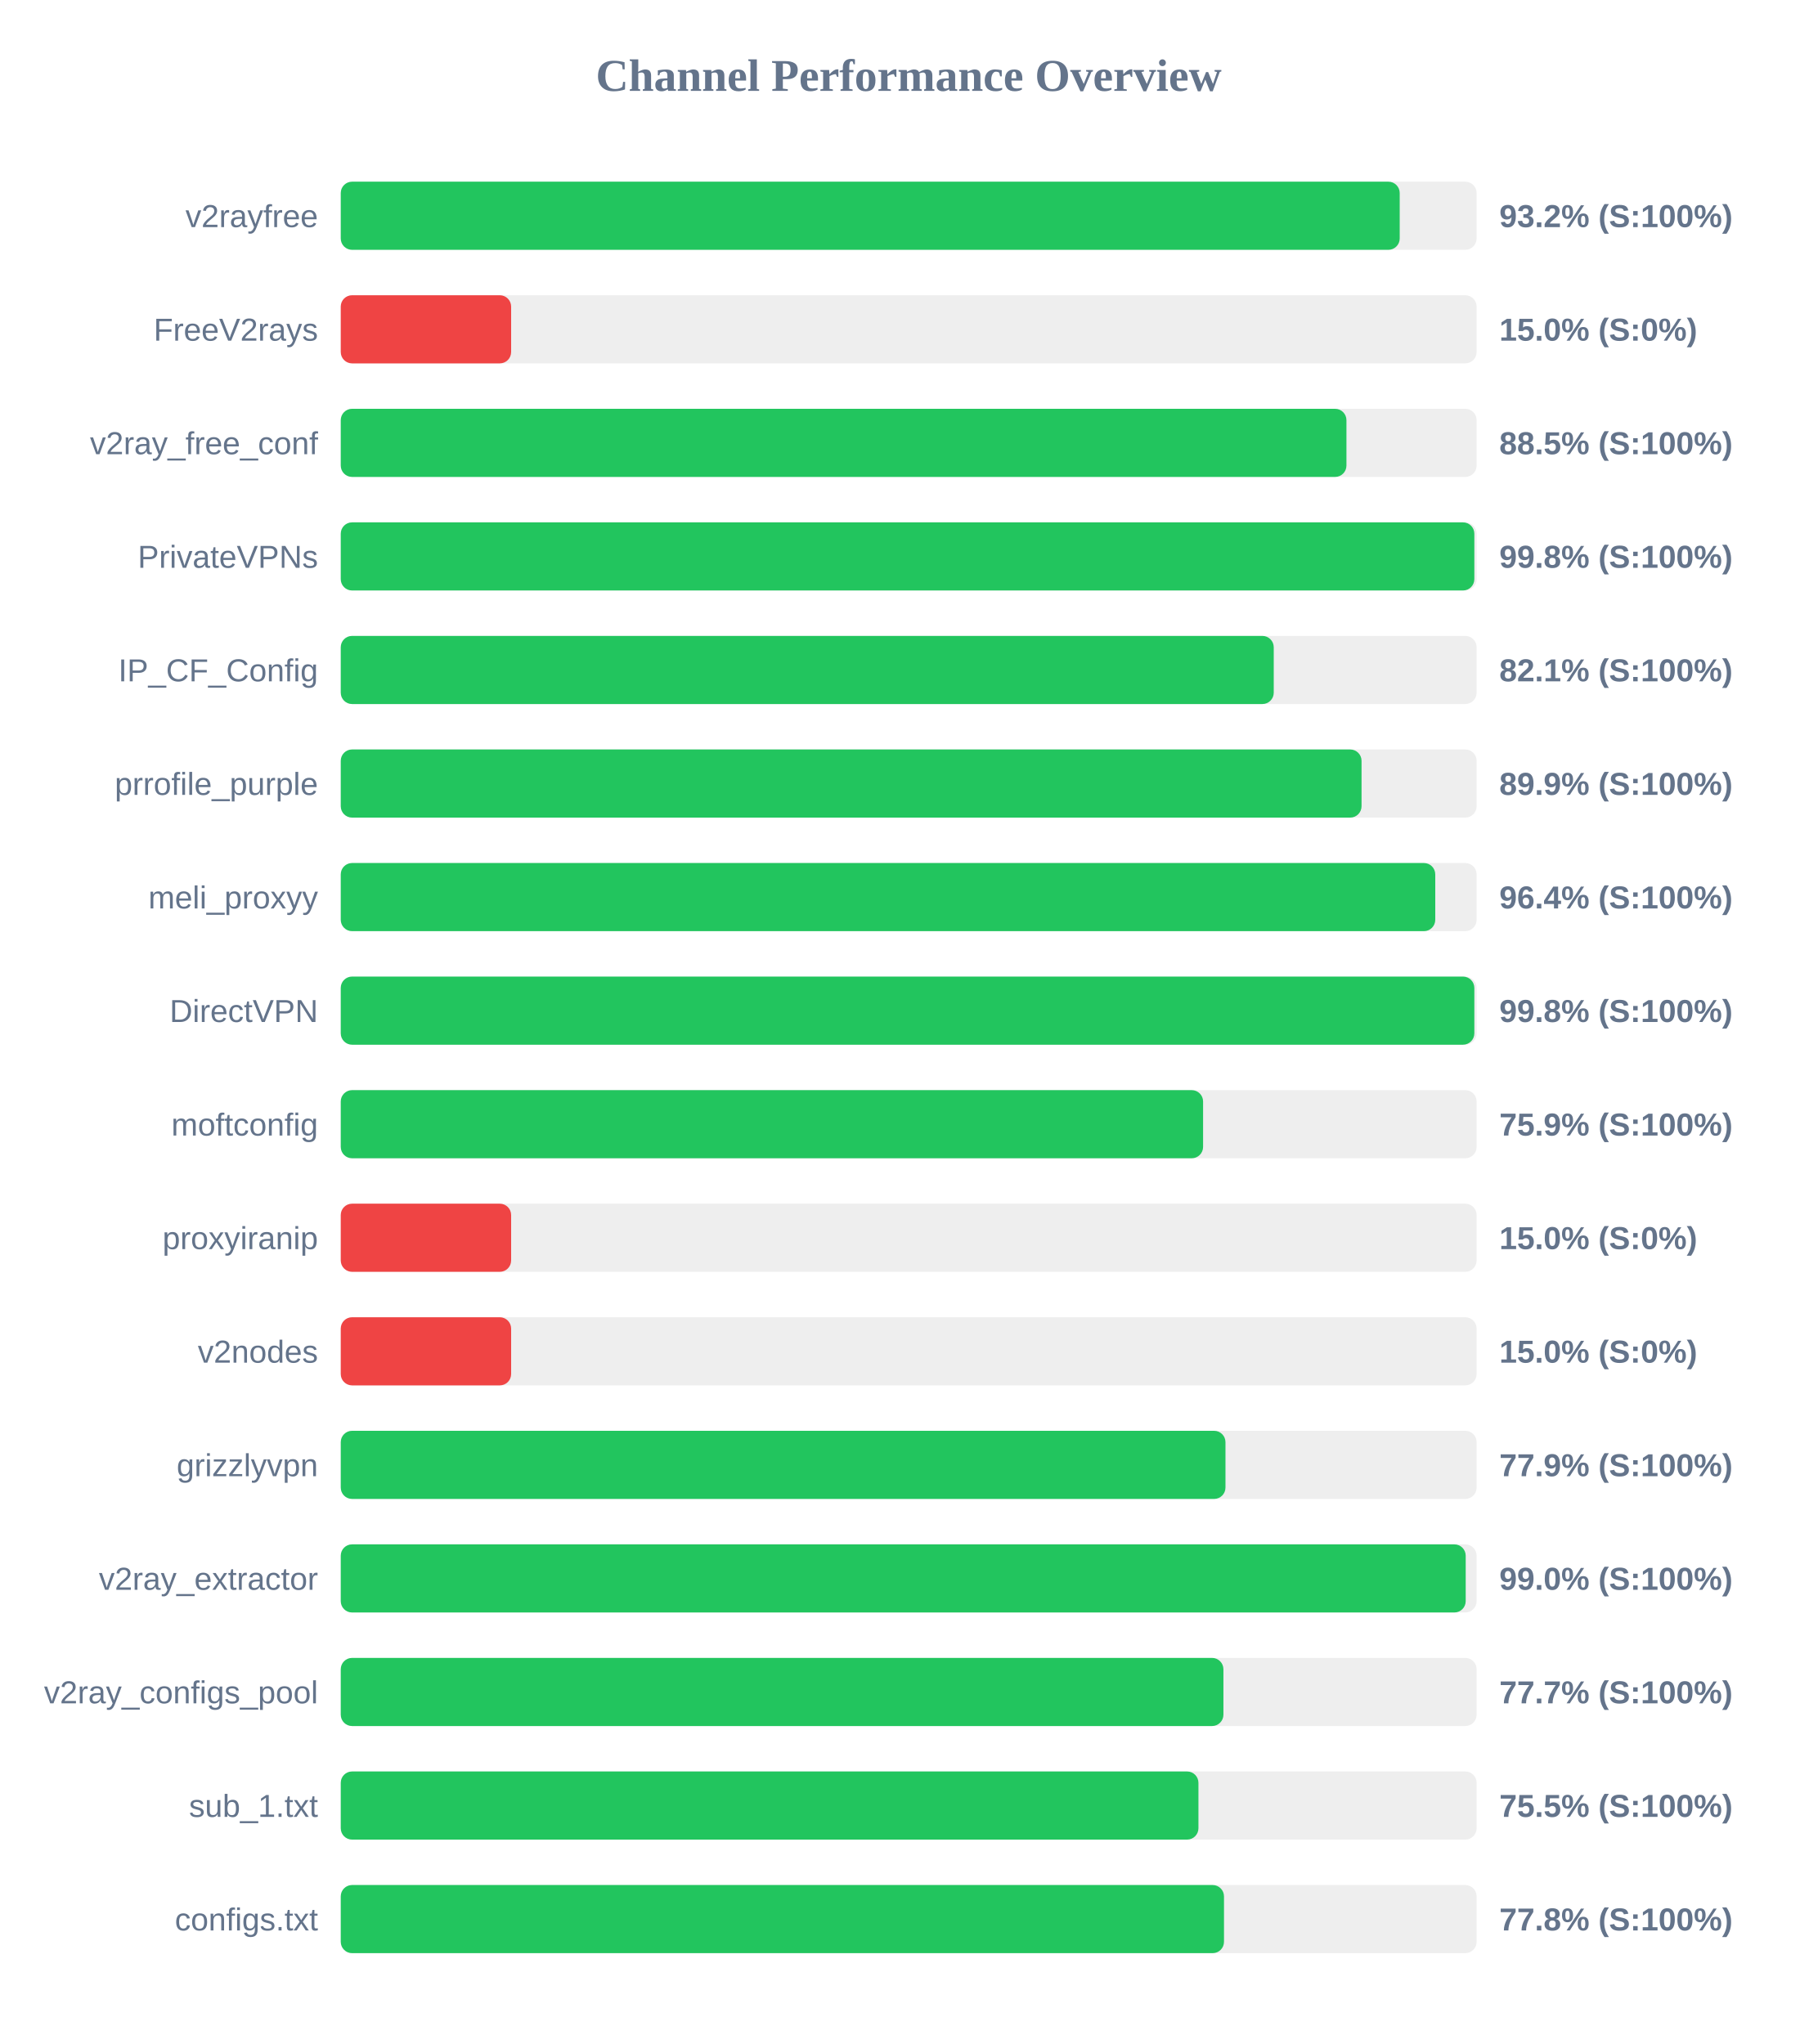
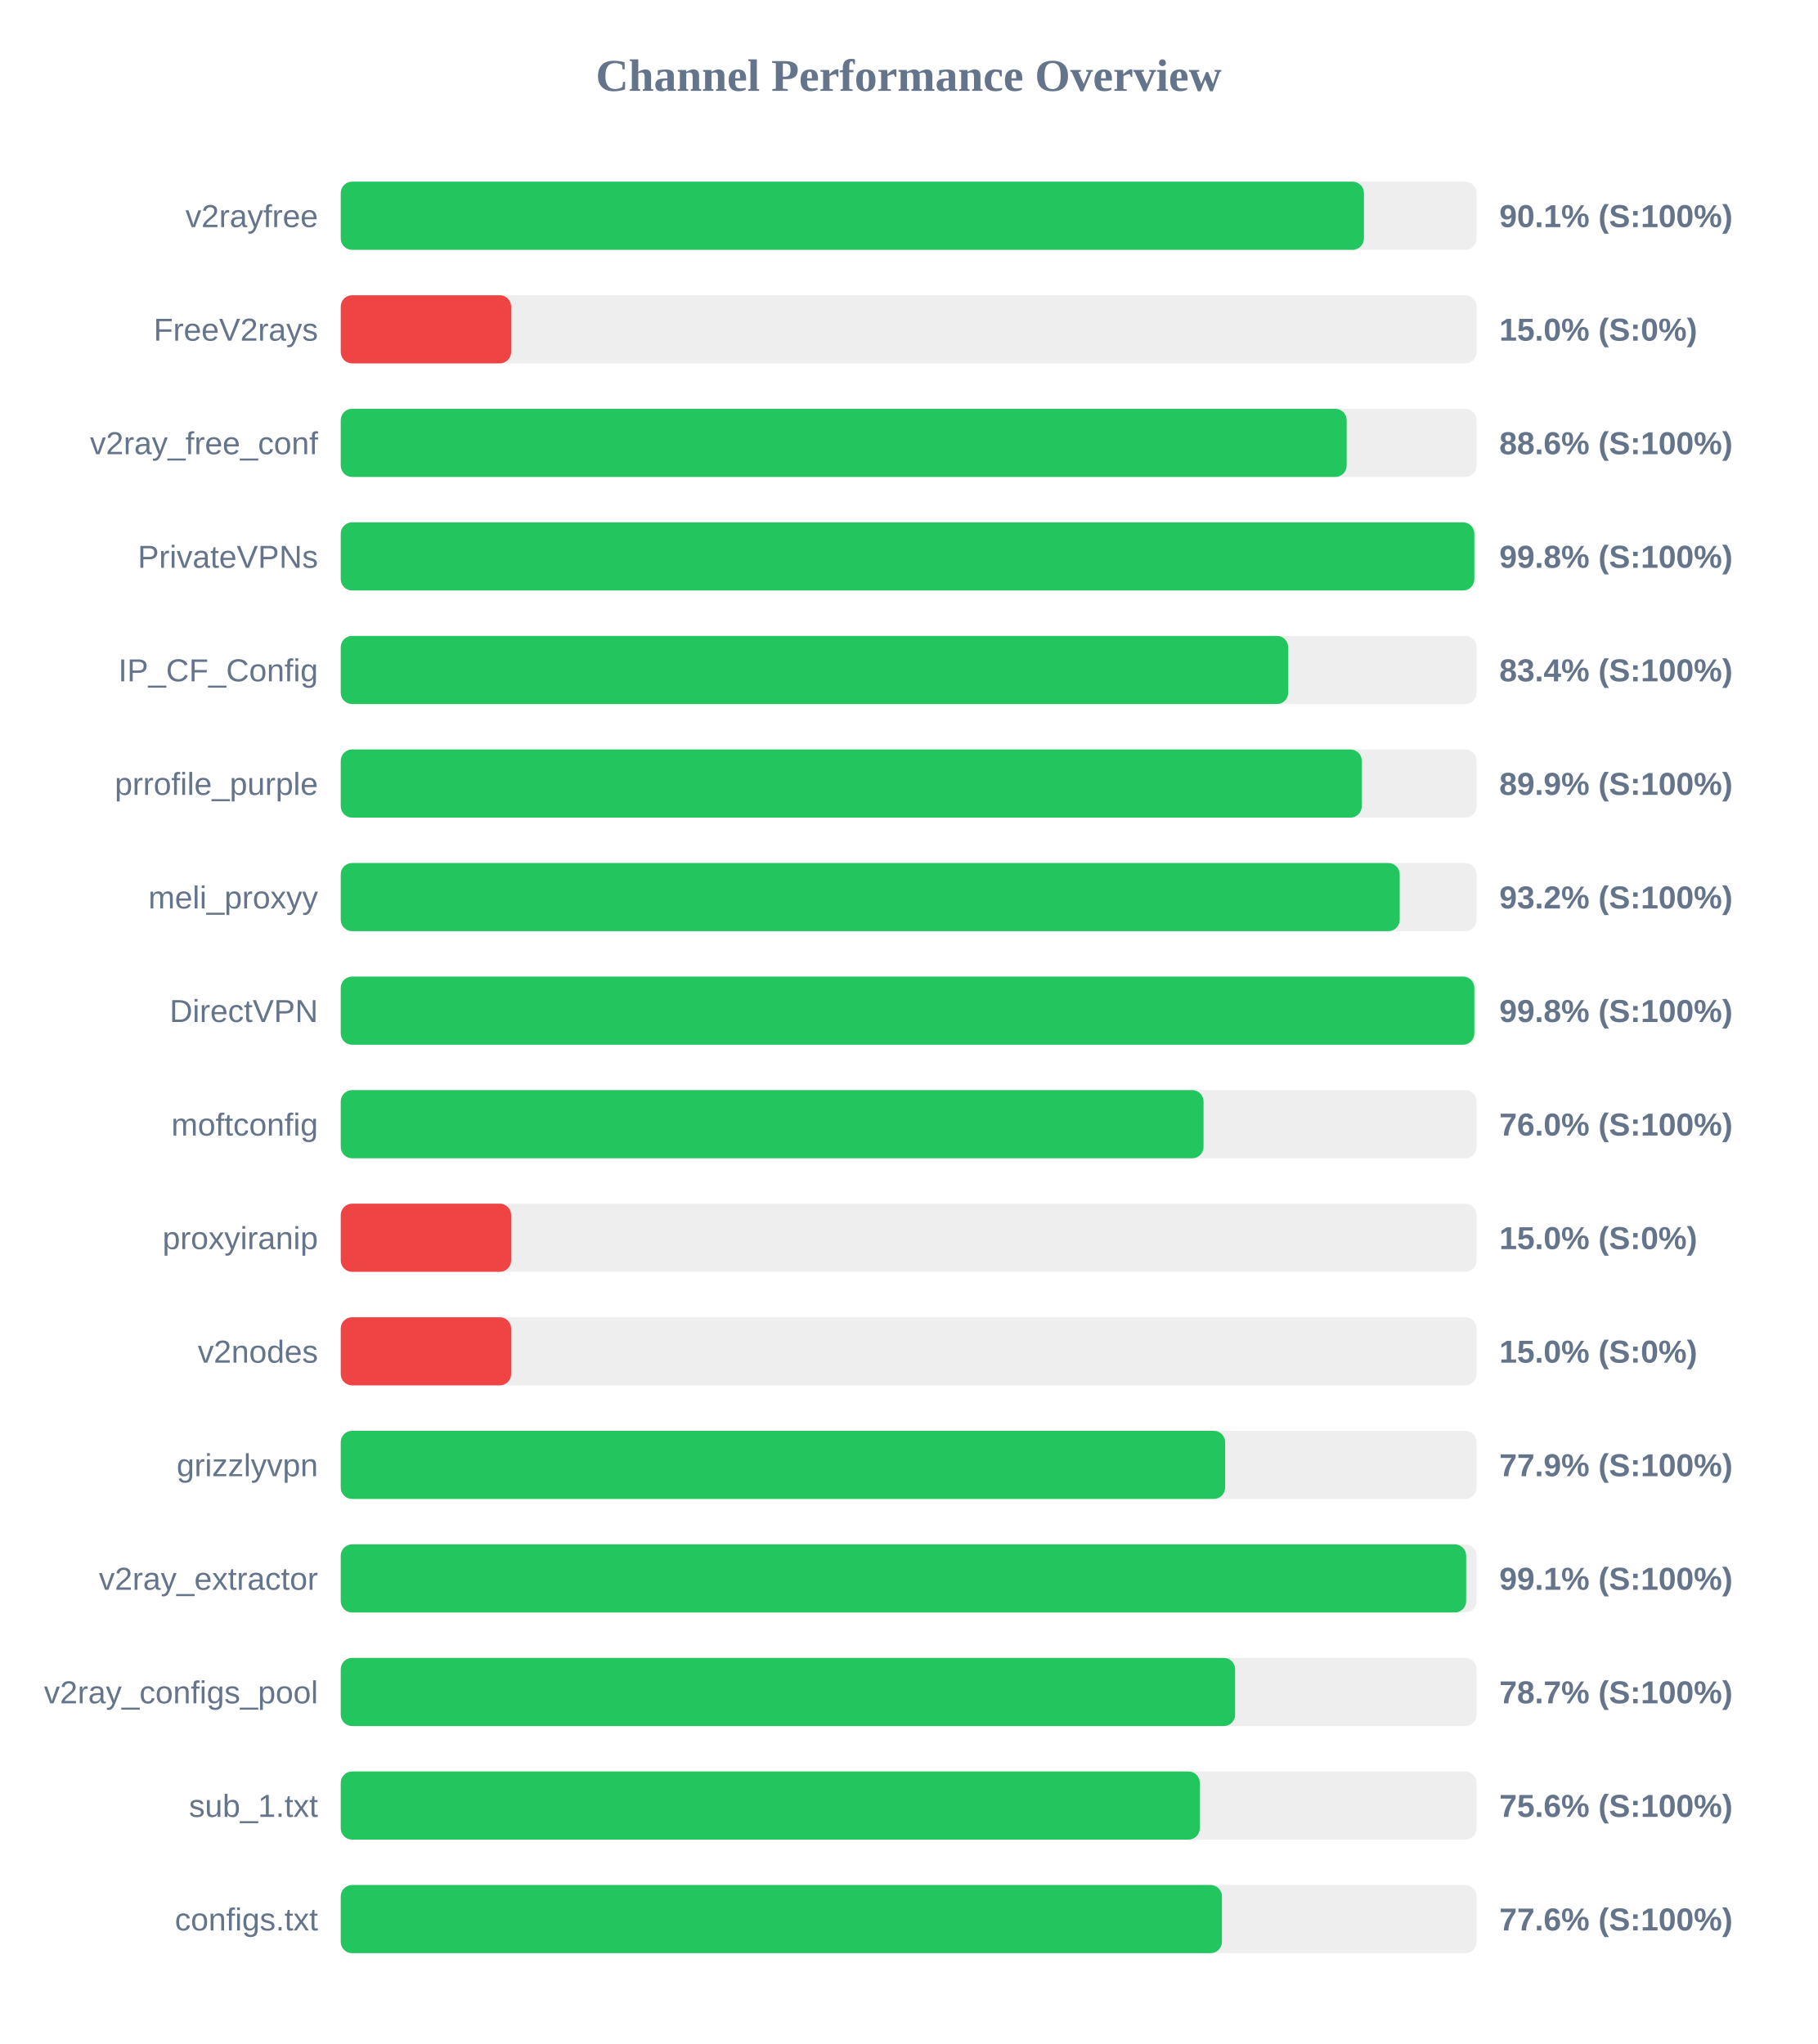
<svg xmlns="http://www.w3.org/2000/svg" width="800" height="900" version="1.1">
  <style>
        .row { font: 14px Arial; fill: #64748b; }
        .score { font: bold 14px Arial; fill: #64748b; }
    </style>
  <text x="400" y="40" text-anchor="middle" font-size="20px" font-weight="bold" fill="#64748b">Channel Performance Overview</text>
  <rect x="150" y="80" width="500" height="30" fill="#eee" rx="5" />
-   <rect x="150" y="80" width="466.15" height="30" fill="#22c55e" rx="5" />
+   <rect x="150" y="80" width="450.4" height="30" fill="#22c55e" rx="5" />
  <text x="140" y="100" text-anchor="end" class="row">v2rayfree</text>
-   <text x="660" y="100" text-anchor="start" class="score">93.2% (S:100%)</text>
+   <text x="660" y="100" text-anchor="start" class="score">90.1% (S:100%)</text>
  <rect x="150" y="130" width="500" height="30" fill="#eee" rx="5" />
  <rect x="150" y="130" width="75.0" height="30" fill="#ef4444" rx="5" />
  <text x="140" y="150" text-anchor="end" class="row">FreeV2rays</text>
  <text x="660" y="150" text-anchor="start" class="score">15.0% (S:0%)</text>
  <rect x="150" y="180" width="500" height="30" fill="#eee" rx="5" />
-   <rect x="150" y="180" width="442.7" height="30" fill="#22c55e" rx="5" />
+   <rect x="150" y="180" width="442.8" height="30" fill="#22c55e" rx="5" />
  <text x="140" y="200" text-anchor="end" class="row">v2ray_free_conf</text>
-   <text x="660" y="200" text-anchor="start" class="score">88.5% (S:100%)</text>
+   <text x="660" y="200" text-anchor="start" class="score">88.6% (S:100%)</text>
  <rect x="150" y="230" width="500" height="30" fill="#eee" rx="5" />
  <rect x="150" y="230" width="499.0" height="30" fill="#22c55e" rx="5" />
  <text x="140" y="250" text-anchor="end" class="row">PrivateVPNs</text>
  <text x="660" y="250" text-anchor="start" class="score">99.8% (S:100%)</text>
  <rect x="150" y="280" width="500" height="30" fill="#eee" rx="5" />
-   <rect x="150" y="280" width="410.7" height="30" fill="#22c55e" rx="5" />
+   <rect x="150" y="280" width="417.05" height="30" fill="#22c55e" rx="5" />
  <text x="140" y="300" text-anchor="end" class="row">IP_CF_Config</text>
-   <text x="660" y="300" text-anchor="start" class="score">82.1% (S:100%)</text>
+   <text x="660" y="300" text-anchor="start" class="score">83.4% (S:100%)</text>
  <rect x="150" y="330" width="500" height="30" fill="#eee" rx="5" />
-   <rect x="150" y="330" width="449.35" height="30" fill="#22c55e" rx="5" />
+   <rect x="150" y="330" width="449.45" height="30" fill="#22c55e" rx="5" />
  <text x="140" y="350" text-anchor="end" class="row">prrofile_purple</text>
  <text x="660" y="350" text-anchor="start" class="score">89.9% (S:100%)</text>
  <rect x="150" y="380" width="500" height="30" fill="#eee" rx="5" />
-   <rect x="150" y="380" width="481.8" height="30" fill="#22c55e" rx="5" />
+   <rect x="150" y="380" width="466.15" height="30" fill="#22c55e" rx="5" />
  <text x="140" y="400" text-anchor="end" class="row">meli_proxyy</text>
-   <text x="660" y="400" text-anchor="start" class="score">96.4% (S:100%)</text>
+   <text x="660" y="400" text-anchor="start" class="score">93.2% (S:100%)</text>
  <rect x="150" y="430" width="500" height="30" fill="#eee" rx="5" />
  <rect x="150" y="430" width="499.0" height="30" fill="#22c55e" rx="5" />
  <text x="140" y="450" text-anchor="end" class="row">DirectVPN</text>
  <text x="660" y="450" text-anchor="start" class="score">99.8% (S:100%)</text>
  <rect x="150" y="480" width="500" height="30" fill="#eee" rx="5" />
-   <rect x="150" y="480" width="379.6" height="30" fill="#22c55e" rx="5" />
+   <rect x="150" y="480" width="379.8" height="30" fill="#22c55e" rx="5" />
  <text x="140" y="500" text-anchor="end" class="row">moftconfig</text>
-   <text x="660" y="500" text-anchor="start" class="score">75.9% (S:100%)</text>
+   <text x="660" y="500" text-anchor="start" class="score">76.0% (S:100%)</text>
  <rect x="150" y="530" width="500" height="30" fill="#eee" rx="5" />
  <rect x="150" y="530" width="75.0" height="30" fill="#ef4444" rx="5" />
  <text x="140" y="550" text-anchor="end" class="row">proxyiranip</text>
  <text x="660" y="550" text-anchor="start" class="score">15.0% (S:0%)</text>
  <rect x="150" y="580" width="500" height="30" fill="#eee" rx="5" />
  <rect x="150" y="580" width="75.0" height="30" fill="#ef4444" rx="5" />
  <text x="140" y="600" text-anchor="end" class="row">v2nodes</text>
  <text x="660" y="600" text-anchor="start" class="score">15.0% (S:0%)</text>
  <rect x="150" y="630" width="500" height="30" fill="#eee" rx="5" />
-   <rect x="150" y="630" width="389.45" height="30" fill="#22c55e" rx="5" />
+   <rect x="150" y="630" width="389.3" height="30" fill="#22c55e" rx="5" />
  <text x="140" y="650" text-anchor="end" class="row">grizzlyvpn</text>
  <text x="660" y="650" text-anchor="start" class="score">77.9% (S:100%)</text>
  <rect x="150" y="680" width="500" height="30" fill="#eee" rx="5" />
-   <rect x="150" y="680" width="495.2" height="30" fill="#22c55e" rx="5" />
+   <rect x="150" y="680" width="495.4" height="30" fill="#22c55e" rx="5" />
  <text x="140" y="700" text-anchor="end" class="row">v2ray_extractor</text>
-   <text x="660" y="700" text-anchor="start" class="score">99.0% (S:100%)</text>
+   <text x="660" y="700" text-anchor="start" class="score">99.1% (S:100%)</text>
  <rect x="150" y="730" width="500" height="30" fill="#eee" rx="5" />
-   <rect x="150" y="730" width="388.55" height="30" fill="#22c55e" rx="5" />
+   <rect x="150" y="730" width="393.7" height="30" fill="#22c55e" rx="5" />
  <text x="140" y="750" text-anchor="end" class="row">v2ray_configs_pool</text>
-   <text x="660" y="750" text-anchor="start" class="score">77.7% (S:100%)</text>
+   <text x="660" y="750" text-anchor="start" class="score">78.7% (S:100%)</text>
  <rect x="150" y="780" width="500" height="30" fill="#eee" rx="5" />
-   <rect x="150" y="780" width="377.55" height="30" fill="#22c55e" rx="5" />
+   <rect x="150" y="780" width="378.15" height="30" fill="#22c55e" rx="5" />
  <text x="140" y="800" text-anchor="end" class="row">sub_1.txt</text>
-   <text x="660" y="800" text-anchor="start" class="score">75.5% (S:100%)</text>
+   <text x="660" y="800" text-anchor="start" class="score">75.6% (S:100%)</text>
  <rect x="150" y="830" width="500" height="30" fill="#eee" rx="5" />
-   <rect x="150" y="830" width="388.8" height="30" fill="#22c55e" rx="5" />
+   <rect x="150" y="830" width="387.9" height="30" fill="#22c55e" rx="5" />
  <text x="140" y="850" text-anchor="end" class="row">configs.txt</text>
-   <text x="660" y="850" text-anchor="start" class="score">77.8% (S:100%)</text>
+   <text x="660" y="850" text-anchor="start" class="score">77.6% (S:100%)</text>
</svg>
